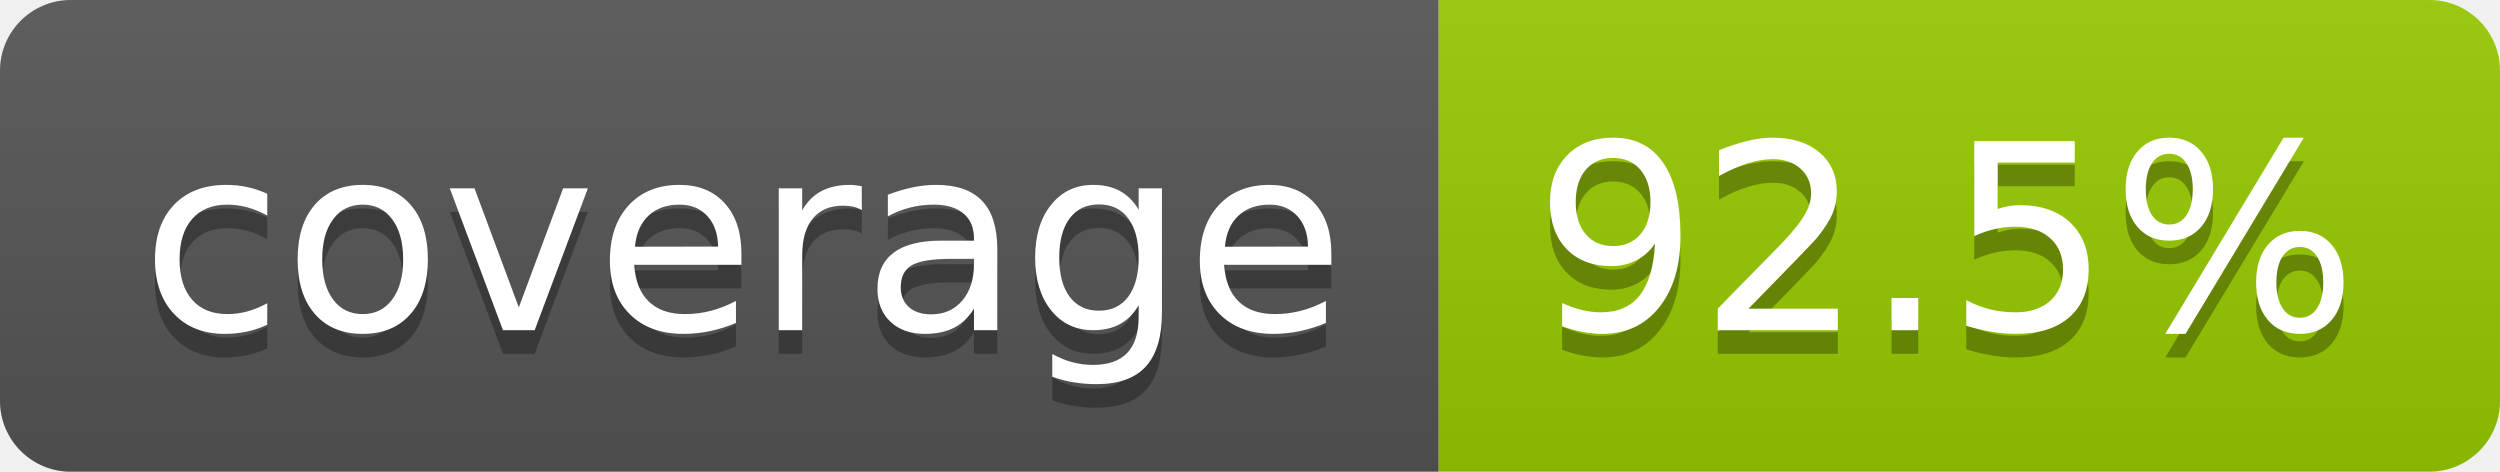
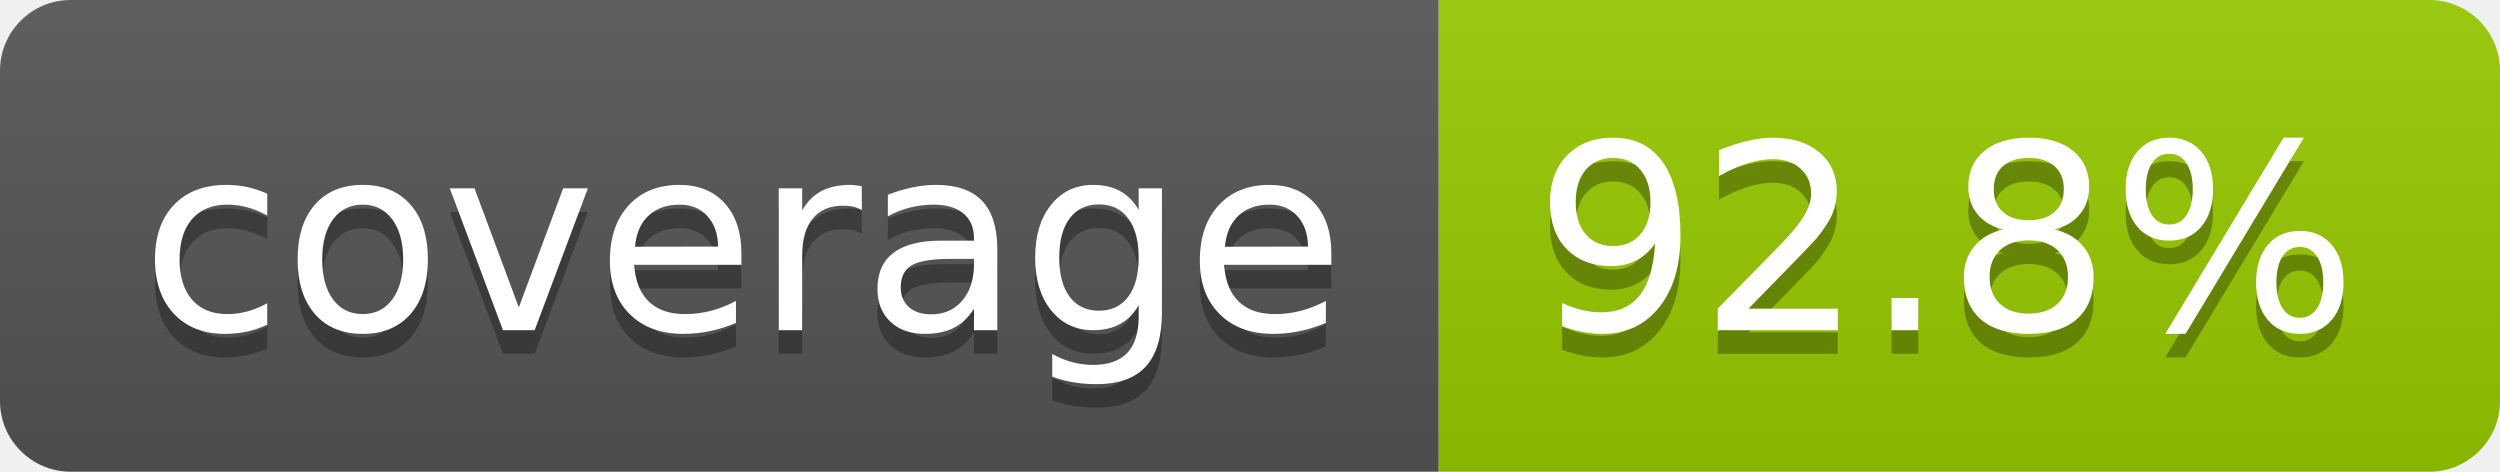
- <svg xmlns="http://www.w3.org/2000/svg" width="106" height="20" role="img" aria-label="coverage: 92.5%">
+ <svg xmlns="http://www.w3.org/2000/svg" width="106" height="20" role="img" aria-label="coverage: 92.8%">
  <linearGradient id="s" x2="0" y2="100%">
    <stop offset="0" stop-color="#bbb" stop-opacity=".1" />
    <stop offset="1" stop-opacity=".1" />
  </linearGradient>
  <clipPath id="r">
    <rect width="106" height="20" rx="3" fill="#fff" />
  </clipPath>
  <g clip-path="url(#r)">
    <rect width="61" height="20" fill="#555" />
    <rect x="61" width="45" height="20" fill="#97ca00" />
    <rect width="106" height="20" fill="url(#s)" />
  </g>
  <g fill="#fff" text-anchor="middle" font-family="Verdana,Geneva,DejaVu Sans,sans-serif" text-rendering="geometricPrecision" font-size="110">
    <text aria-hidden="true" x="315" y="150" fill="#010101" fill-opacity=".3" transform="scale(.1)" textLength="510">coverage</text>
    <text x="315" y="140" transform="scale(.1)" fill="#fff" textLength="510">coverage</text>
-     <text aria-hidden="true" x="825" y="150" fill="#010101" fill-opacity=".3" transform="scale(.1)" textLength="350">92.5%</text>
-     <text x="825" y="140" transform="scale(.1)" fill="#fff" textLength="350">92.5%</text>
+     <text aria-hidden="true" x="825" y="150" fill="#010101" fill-opacity=".3" transform="scale(.1)" textLength="350">92.8%</text>
+     <text x="825" y="140" transform="scale(.1)" fill="#fff" textLength="350">92.8%</text>
  </g>
</svg>
